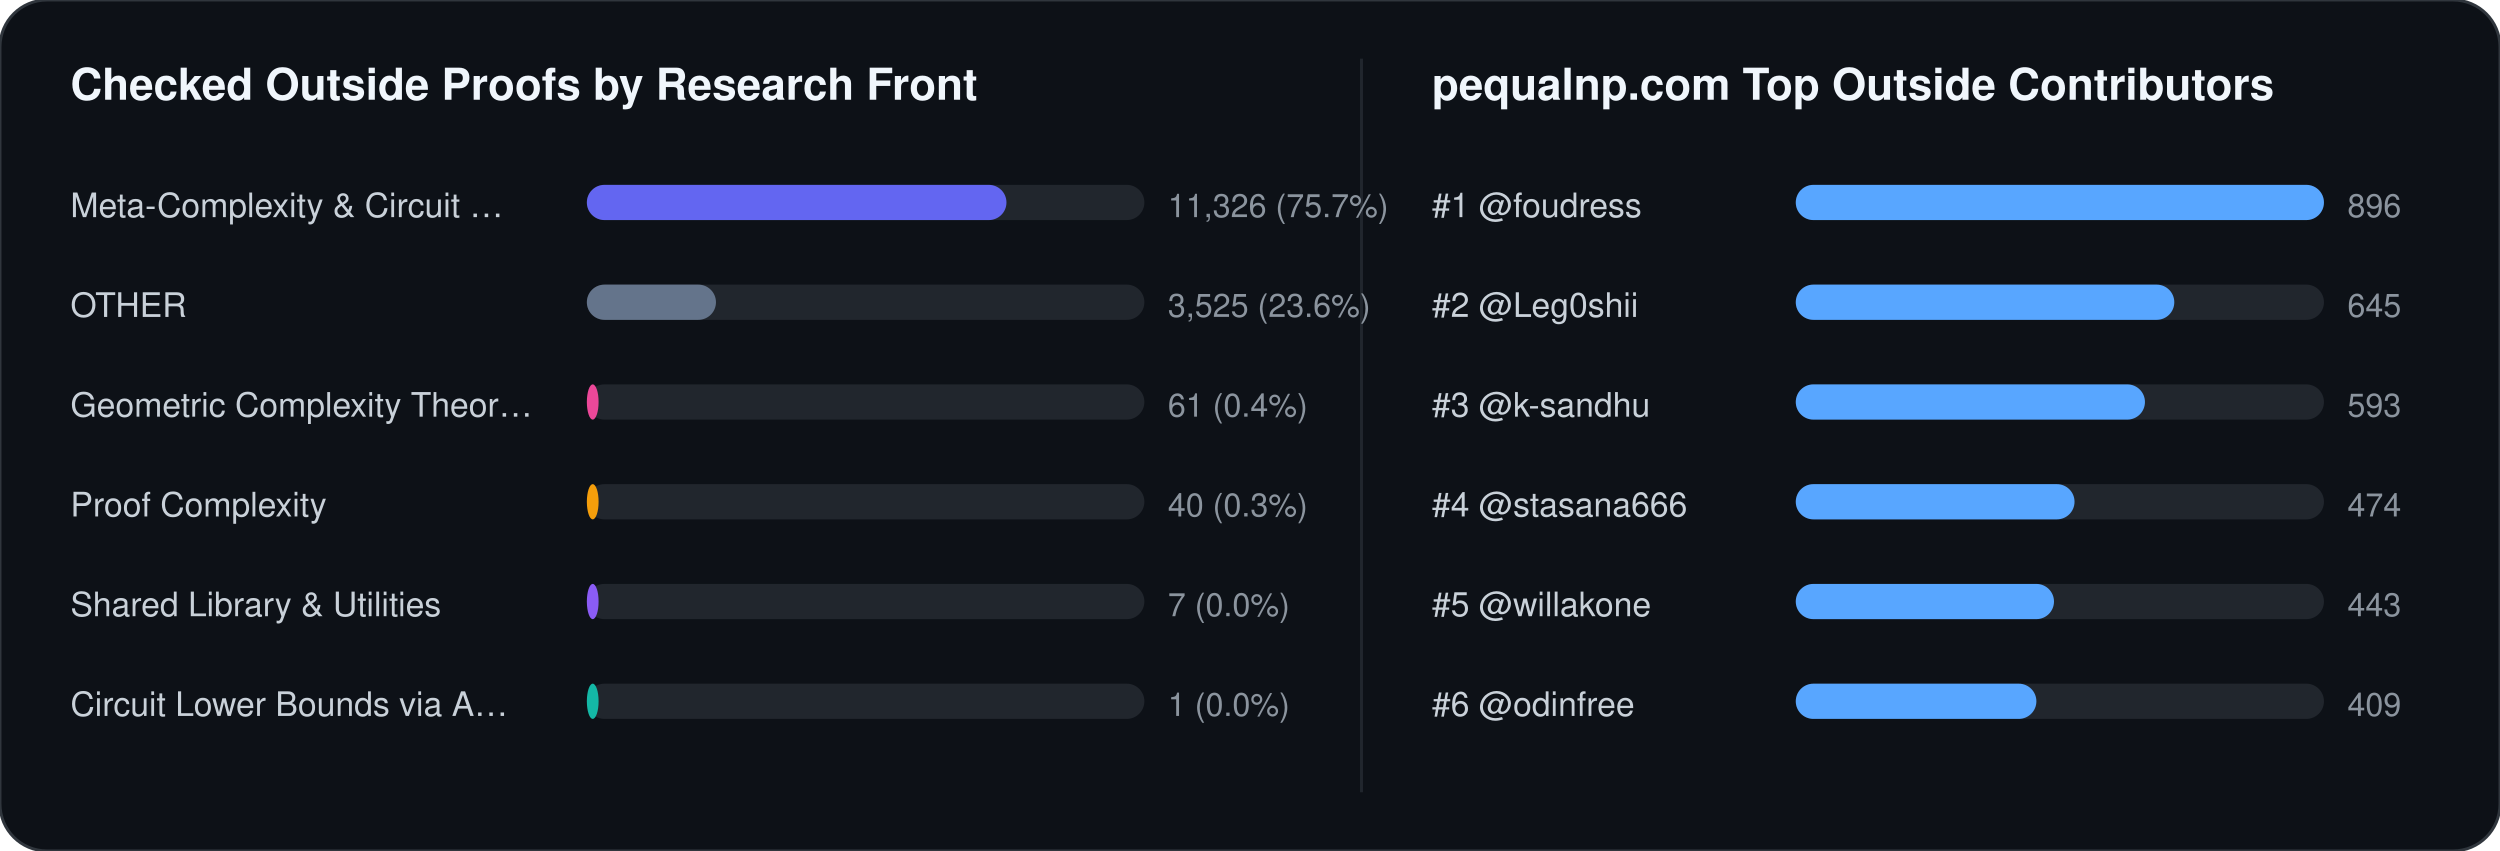
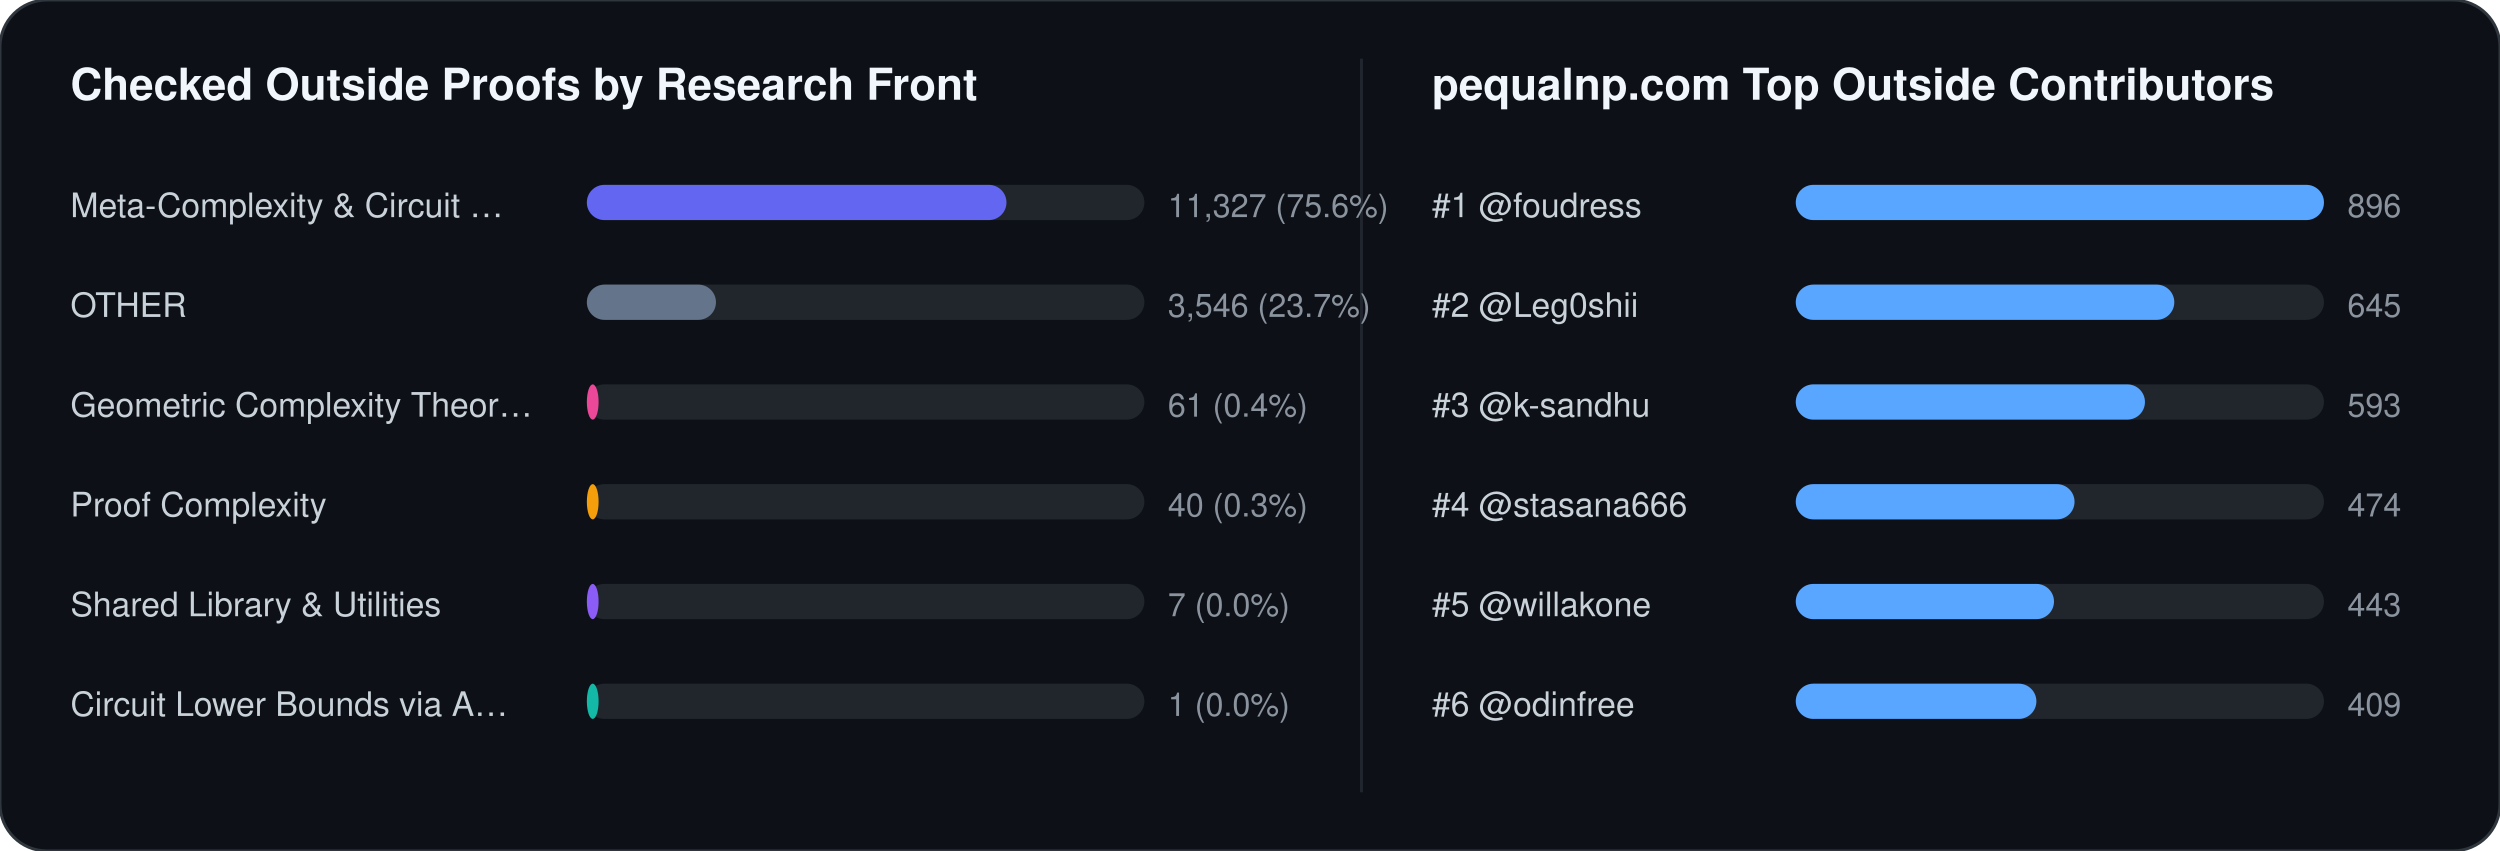
<svg xmlns="http://www.w3.org/2000/svg" width="852" height="290" viewBox="0 0 852 290" font-family="-apple-system,BlinkMacSystemFont,Segoe UI,Helvetica,Arial,sans-serif">
  <rect width="852" height="290" rx="16" fill="#0d1117" stroke="#30363d" stroke-width="1" />
  <text x="24" y="34" fill="#f0f6fc" font-size="15" font-weight="700">Checked Outside Proofs by Research Front</text>
  <line x1="464" y1="20" x2="464" y2="270" stroke="#21262d" stroke-width="1" />
  <text x="488" y="34" fill="#f0f6fc" font-size="15" font-weight="700">pequalnp.com Top Outside Contributors</text>
  <text x="24" y="74" fill="#c9d1d9" font-size="11.5">Meta-Complexity &amp; Circuit …</text>
  <rect x="200" y="63" width="190" height="12" rx="6" fill="#21262d" />
  <rect x="200" y="63" width="143" height="12" rx="6" fill="#6366f1" />
-   <text x="398" y="74" fill="#8b949e" font-size="11">11,326 (75.7%)</text>
+   <text x="398" y="74" fill="#8b949e" font-size="11">11,327 (75.6%)</text>
  <text x="24" y="108" fill="#c9d1d9" font-size="11.5">OTHER</text>
  <rect x="200" y="97" width="190" height="12" rx="6" fill="#21262d" />
  <rect x="200" y="97" width="44" height="12" rx="6" fill="#64748b" />
-   <text x="398" y="108" fill="#8b949e" font-size="11">3,525 (23.6%)</text>
+   <text x="398" y="108" fill="#8b949e" font-size="11">3,546 (23.7%)</text>
  <text x="24" y="142" fill="#c9d1d9" font-size="11.5">Geometric Complexity Theor…</text>
  <rect x="200" y="131" width="190" height="12" rx="6" fill="#21262d" />
  <rect x="200" y="131" width="4" height="12" rx="6" fill="#ec4899" />
  <text x="398" y="142" fill="#8b949e" font-size="11">61 (0.4%)</text>
  <text x="24" y="176" fill="#c9d1d9" font-size="11.5">Proof Complexity</text>
  <rect x="200" y="165" width="190" height="12" rx="6" fill="#21262d" />
  <rect x="200" y="165" width="4" height="12" rx="6" fill="#f59e0b" />
  <text x="398" y="176" fill="#8b949e" font-size="11">40 (0.3%)</text>
  <text x="24" y="210" fill="#c9d1d9" font-size="11.5">Shared Library &amp; Utilities</text>
  <rect x="200" y="199" width="190" height="12" rx="6" fill="#21262d" />
  <rect x="200" y="199" width="4" height="12" rx="6" fill="#8b5cf6" />
  <text x="398" y="210" fill="#8b949e" font-size="11">7 (0.0%)</text>
  <text x="24" y="244" fill="#c9d1d9" font-size="11.5">Circuit Lower Bounds via A…</text>
  <rect x="200" y="233" width="190" height="12" rx="6" fill="#21262d" />
  <rect x="200" y="233" width="4" height="12" rx="6" fill="#14b8a6" />
  <text x="398" y="244" fill="#8b949e" font-size="11">1 (0.0%)</text>
  <text x="488" y="74" fill="#c9d1d9" font-size="11.5">#1 @foudress</text>
  <rect x="612" y="63" width="180" height="12" rx="6" fill="#21262d" />
  <rect x="612" y="63" width="180" height="12" rx="6" fill="#58a6ff" />
  <text x="800" y="74" fill="#8b949e" font-size="11">896</text>
  <text x="488" y="108" fill="#c9d1d9" font-size="11.5">#2 @Leg0shii</text>
  <rect x="612" y="97" width="180" height="12" rx="6" fill="#21262d" />
  <rect x="612" y="97" width="129" height="12" rx="6" fill="#58a6ff" />
  <text x="800" y="108" fill="#8b949e" font-size="11">645</text>
  <text x="488" y="142" fill="#c9d1d9" font-size="11.5">#3 @k-sandhu</text>
  <rect x="612" y="131" width="180" height="12" rx="6" fill="#21262d" />
  <rect x="612" y="131" width="119" height="12" rx="6" fill="#58a6ff" />
  <text x="800" y="142" fill="#8b949e" font-size="11">593</text>
  <text x="488" y="176" fill="#c9d1d9" font-size="11.5">#4 @stasana666</text>
  <rect x="612" y="165" width="180" height="12" rx="6" fill="#21262d" />
  <rect x="612" y="165" width="95" height="12" rx="6" fill="#58a6ff" />
  <text x="800" y="176" fill="#8b949e" font-size="11">474</text>
  <text x="488" y="210" fill="#c9d1d9" font-size="11.5">#5 @willakone</text>
  <rect x="612" y="199" width="180" height="12" rx="6" fill="#21262d" />
  <rect x="612" y="199" width="88" height="12" rx="6" fill="#58a6ff" />
  <text x="800" y="210" fill="#8b949e" font-size="11">443</text>
  <text x="488" y="244" fill="#c9d1d9" font-size="11.5">#6 @odinfree</text>
  <rect x="612" y="233" width="180" height="12" rx="6" fill="#21262d" />
  <rect x="612" y="233" width="82" height="12" rx="6" fill="#58a6ff" />
  <text x="800" y="244" fill="#8b949e" font-size="11">409</text>
</svg>
